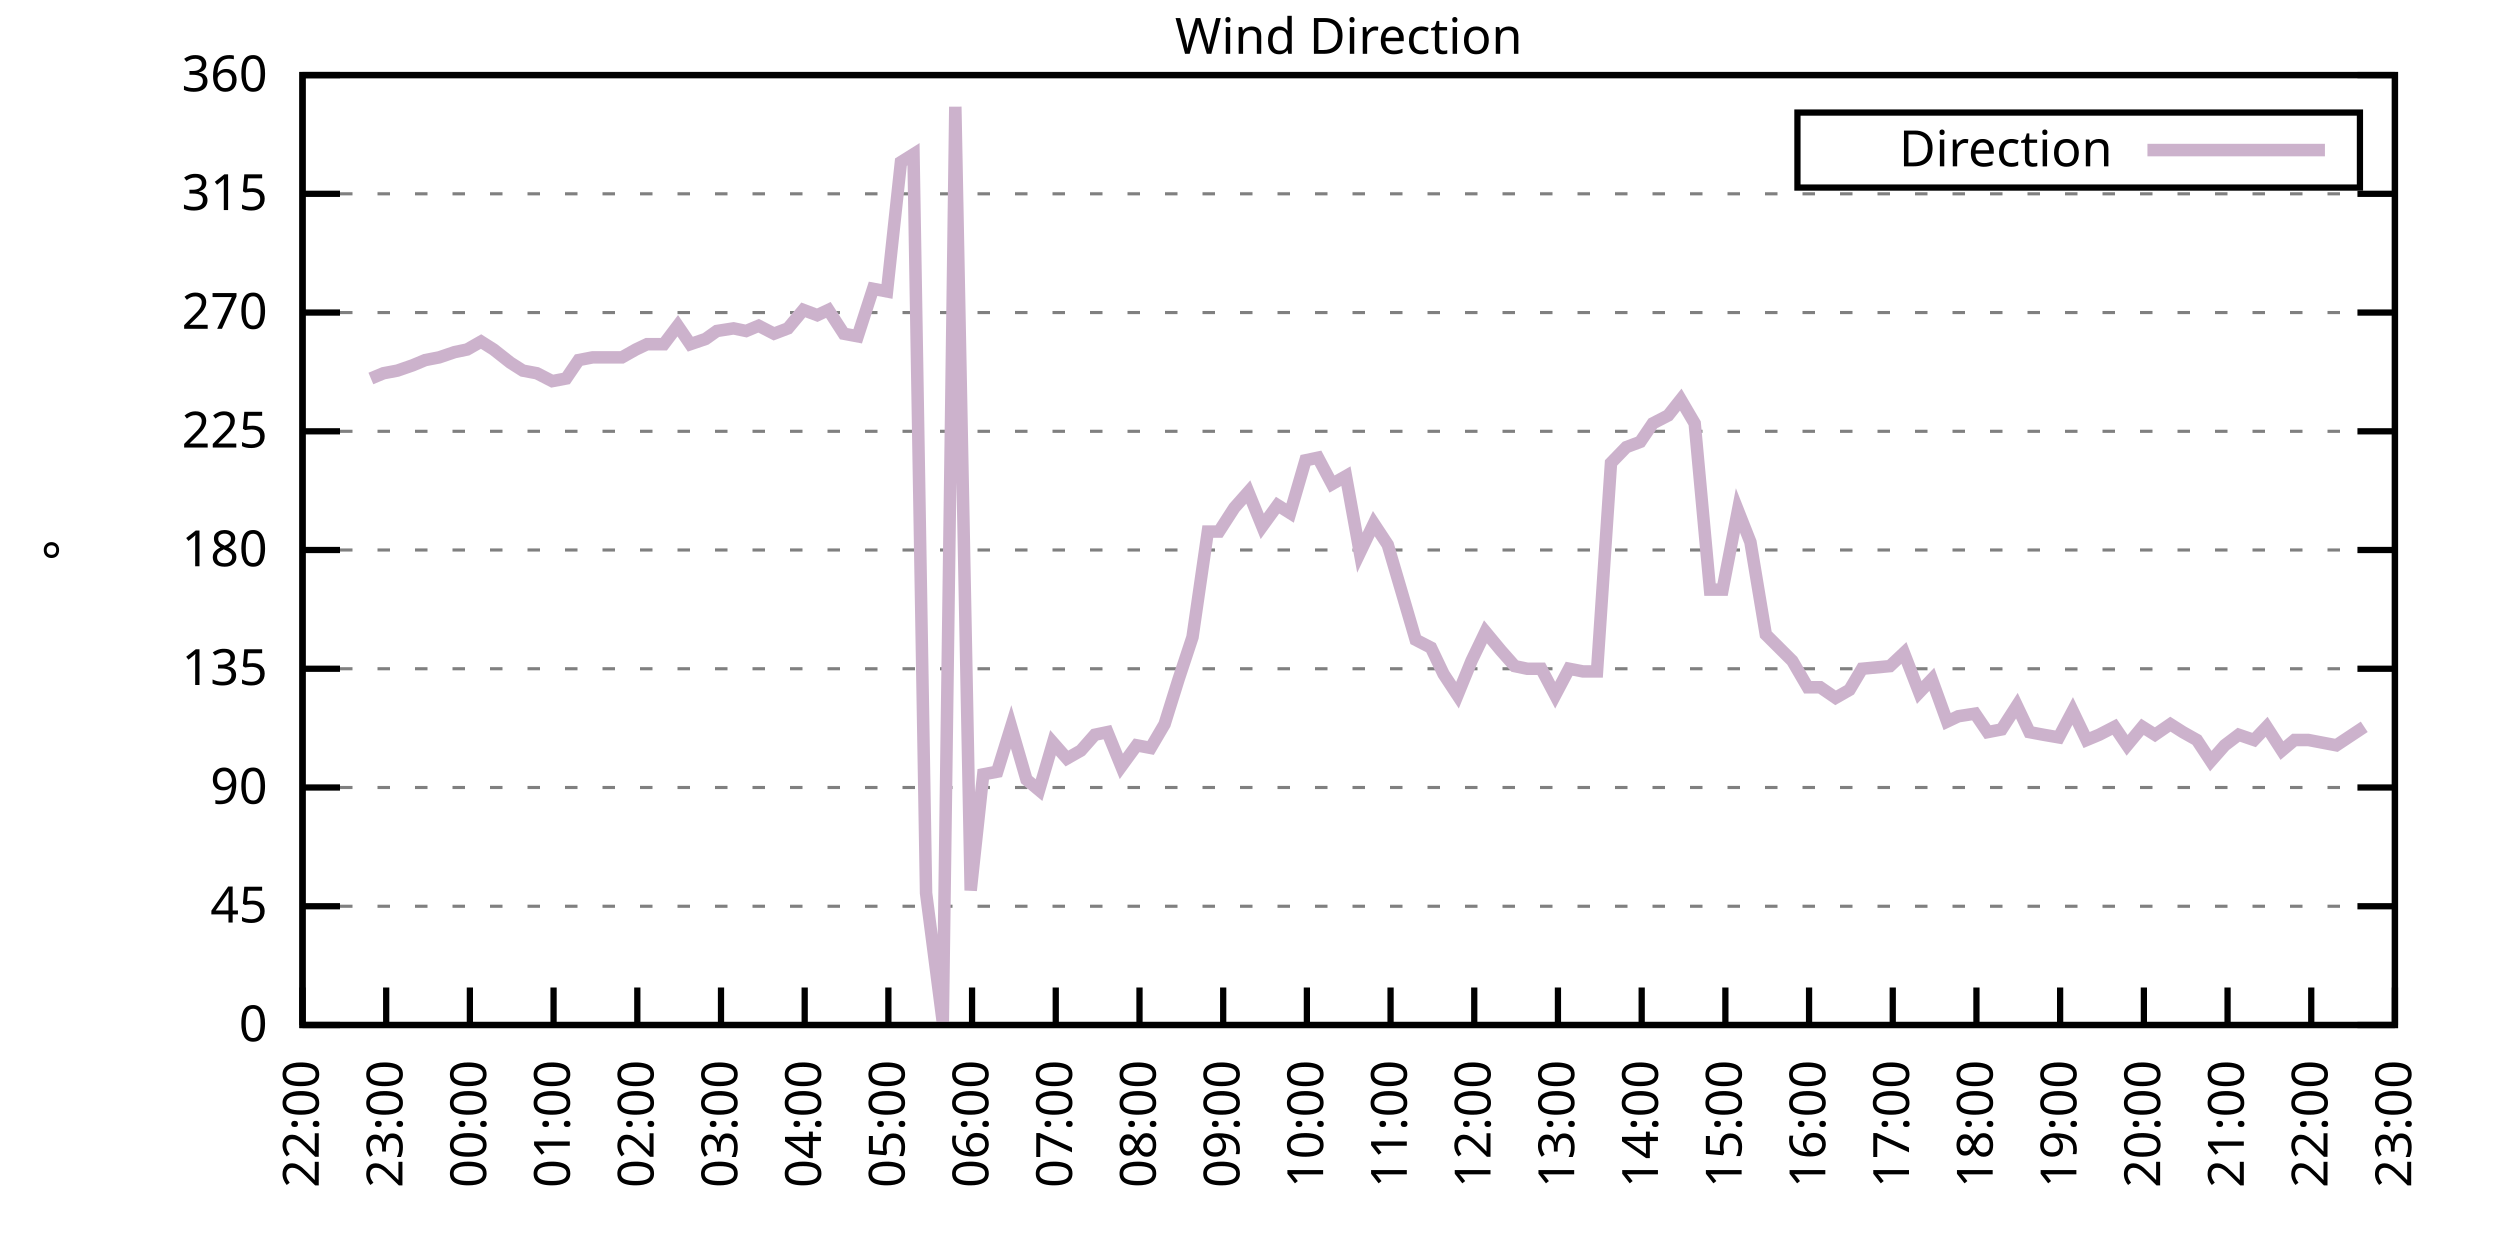
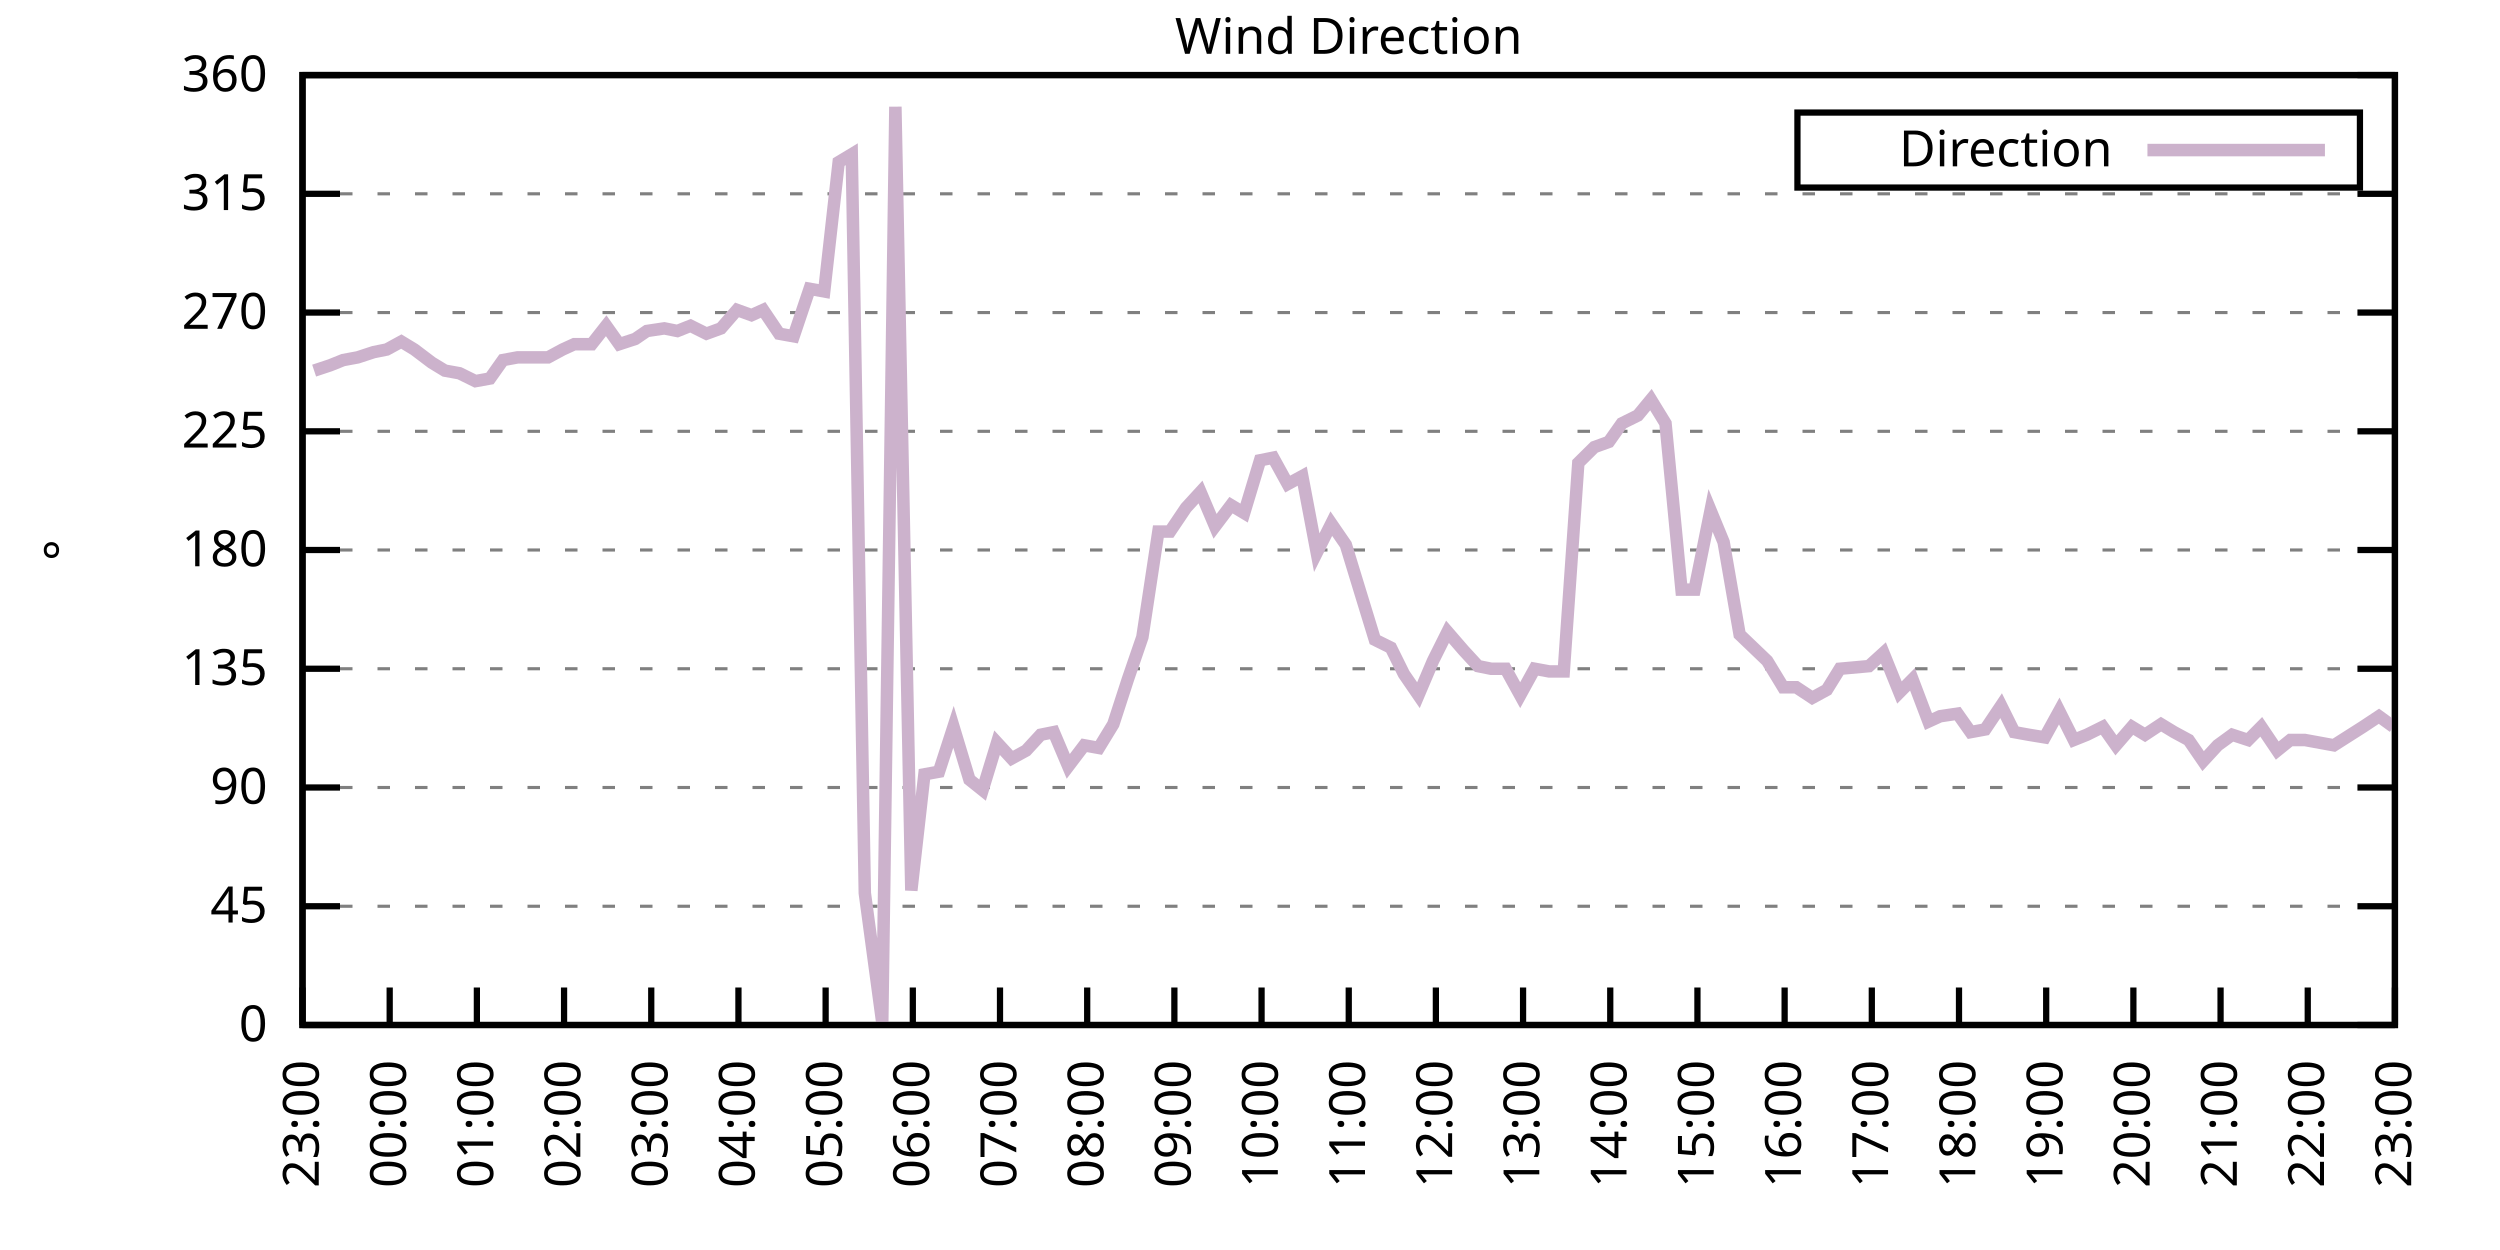
<svg xmlns="http://www.w3.org/2000/svg" xmlns:xlink="http://www.w3.org/1999/xlink" width="400" height="200" viewBox="0 0 400 200">
  <g id="gnuplot_canvas">
    <rect x="0" y="0" width="400" height="200" fill="none" />
    <defs>
      <circle id="gpDot" r="0.5" stroke-width="0.5" stroke="currentColor" />
      <path id="gpPt0" stroke-width="0.333" stroke="currentColor" d="M-1,0 h2 M0,-1 v2" />
      <path id="gpPt1" stroke-width="0.333" stroke="currentColor" d="M-1,-1 L1,1 M1,-1 L-1,1" />
      <path id="gpPt2" stroke-width="0.333" stroke="currentColor" d="M-1,0 L1,0 M0,-1 L0,1 M-1,-1 L1,1 M-1,1 L1,-1" />
      <rect id="gpPt3" stroke-width="0.333" stroke="currentColor" x="-1" y="-1" width="2" height="2" />
      <rect id="gpPt4" stroke-width="0.333" stroke="currentColor" fill="currentColor" x="-1" y="-1" width="2" height="2" />
      <circle id="gpPt5" stroke-width="0.333" stroke="currentColor" cx="0" cy="0" r="1" />
      <use xlink:href="#gpPt5" id="gpPt6" fill="currentColor" stroke="none" />
      <path id="gpPt7" stroke-width="0.333" stroke="currentColor" d="M0,-1.33 L-1.33,0.67 L1.33,0.67 z" />
      <use xlink:href="#gpPt7" id="gpPt8" fill="currentColor" stroke="none" />
      <use xlink:href="#gpPt7" id="gpPt9" stroke="currentColor" transform="rotate(180)" />
      <use xlink:href="#gpPt9" id="gpPt10" fill="currentColor" stroke="none" />
      <use xlink:href="#gpPt3" id="gpPt11" stroke="currentColor" transform="rotate(45)" />
      <use xlink:href="#gpPt11" id="gpPt12" fill="currentColor" stroke="none" />
      <path id="gpPt13" stroke-width="0.333" stroke="currentColor" d="M0,1.330 L1.265,0.411 L0.782,-1.067 L-0.782,-1.076 L-1.265,0.411 z" />
      <use xlink:href="#gpPt13" id="gpPt14" fill="currentColor" stroke="none" />
      <filter id="textbox" filterUnits="objectBoundingBox" x="0" y="0" height="1" width="1">
        <feFlood flood-color="white" flood-opacity="1" result="bgnd" />
        <feComposite in="SourceGraphic" in2="bgnd" operator="atop" />
      </filter>
      <filter id="greybox" filterUnits="objectBoundingBox" x="0" y="0" height="1" width="1">
        <feFlood flood-color="lightgrey" flood-opacity="1" result="grey" />
        <feComposite in="SourceGraphic" in2="grey" operator="atop" />
      </filter>
    </defs>
    <g fill="none" color="white" stroke="currentColor" stroke-width="1.00" stroke-linecap="butt" stroke-linejoin="miter">
</g>
    <g fill="none" color="black" stroke="currentColor" stroke-width="1.00" stroke-linecap="butt" stroke-linejoin="miter">
      <g stroke="none" shape-rendering="crispEdges">
        <polygon fill="rgb(255, 255, 255)" points="48.40,164.00 383.18,164.00 383.18,12.02 48.40,12.02 " />
      </g>
    </g>
    <g fill="none" color="black" stroke="currentColor" stroke-width="1.00" stroke-linecap="butt" stroke-linejoin="miter">
</g>
    <g fill="none" color="black" stroke="black" stroke-width="0.50" stroke-linecap="butt" stroke-linejoin="miter">
</g>
    <g fill="none" color="gray" stroke="currentColor" stroke-width="0.50" stroke-linecap="butt" stroke-linejoin="miter">
      <path stroke="gray" stroke-dasharray="2,4" class="gridline" d="M48.40,164.00 L383.19,164.00  " />
    </g>
    <g fill="none" color="gray" stroke="gray" stroke-width="1.00" stroke-linecap="butt" stroke-linejoin="miter">
</g>
    <g fill="none" color="black" stroke="currentColor" stroke-width="1.00" stroke-linecap="butt" stroke-linejoin="miter">
      <path stroke="black" d="M48.40,164.00 L54.40,164.00 M383.19,164.00 L377.19,164.00  " />
      <g transform="translate(42.80,166.60)" stroke="none" fill="black" font-family="Sans" font-size="8.00" text-anchor="end">
        <text>
          <tspan font-family="Sans"> 0</tspan>
        </text>
      </g>
    </g>
    <g fill="none" color="black" stroke="currentColor" stroke-width="1.00" stroke-linecap="butt" stroke-linejoin="miter">
</g>
    <g fill="none" color="black" stroke="black" stroke-width="0.50" stroke-linecap="butt" stroke-linejoin="miter">
</g>
    <g fill="none" color="gray" stroke="currentColor" stroke-width="0.50" stroke-linecap="butt" stroke-linejoin="miter">
      <path stroke="gray" stroke-dasharray="2,4" class="gridline" d="M48.40,145.00 L383.19,145.00  " />
    </g>
    <g fill="none" color="gray" stroke="gray" stroke-width="1.00" stroke-linecap="butt" stroke-linejoin="miter">
</g>
    <g fill="none" color="black" stroke="currentColor" stroke-width="1.00" stroke-linecap="butt" stroke-linejoin="miter">
      <path stroke="black" d="M48.40,145.00 L54.40,145.00 M383.19,145.00 L377.19,145.00  " />
      <g transform="translate(42.80,147.60)" stroke="none" fill="black" font-family="Sans" font-size="8.00" text-anchor="end">
        <text>
          <tspan font-family="Sans"> 45</tspan>
        </text>
      </g>
    </g>
    <g fill="none" color="black" stroke="currentColor" stroke-width="1.00" stroke-linecap="butt" stroke-linejoin="miter">
</g>
    <g fill="none" color="black" stroke="black" stroke-width="0.50" stroke-linecap="butt" stroke-linejoin="miter">
</g>
    <g fill="none" color="gray" stroke="currentColor" stroke-width="0.50" stroke-linecap="butt" stroke-linejoin="miter">
      <path stroke="gray" stroke-dasharray="2,4" class="gridline" d="M48.40,126.00 L383.19,126.00  " />
    </g>
    <g fill="none" color="gray" stroke="gray" stroke-width="1.00" stroke-linecap="butt" stroke-linejoin="miter">
</g>
    <g fill="none" color="black" stroke="currentColor" stroke-width="1.00" stroke-linecap="butt" stroke-linejoin="miter">
      <path stroke="black" d="M48.40,126.00 L54.40,126.00 M383.19,126.00 L377.19,126.00  " />
      <g transform="translate(42.80,128.60)" stroke="none" fill="black" font-family="Sans" font-size="8.00" text-anchor="end">
        <text>
          <tspan font-family="Sans"> 90</tspan>
        </text>
      </g>
    </g>
    <g fill="none" color="black" stroke="currentColor" stroke-width="1.00" stroke-linecap="butt" stroke-linejoin="miter">
</g>
    <g fill="none" color="black" stroke="black" stroke-width="0.50" stroke-linecap="butt" stroke-linejoin="miter">
</g>
    <g fill="none" color="gray" stroke="currentColor" stroke-width="0.50" stroke-linecap="butt" stroke-linejoin="miter">
      <path stroke="gray" stroke-dasharray="2,4" class="gridline" d="M48.40,107.00 L383.19,107.00  " />
    </g>
    <g fill="none" color="gray" stroke="gray" stroke-width="1.00" stroke-linecap="butt" stroke-linejoin="miter">
</g>
    <g fill="none" color="black" stroke="currentColor" stroke-width="1.00" stroke-linecap="butt" stroke-linejoin="miter">
      <path stroke="black" d="M48.40,107.00 L54.40,107.00 M383.19,107.00 L377.19,107.00  " />
      <g transform="translate(42.80,109.60)" stroke="none" fill="black" font-family="Sans" font-size="8.00" text-anchor="end">
        <text>
          <tspan font-family="Sans"> 135</tspan>
        </text>
      </g>
    </g>
    <g fill="none" color="black" stroke="currentColor" stroke-width="1.00" stroke-linecap="butt" stroke-linejoin="miter">
</g>
    <g fill="none" color="black" stroke="black" stroke-width="0.50" stroke-linecap="butt" stroke-linejoin="miter">
</g>
    <g fill="none" color="gray" stroke="currentColor" stroke-width="0.50" stroke-linecap="butt" stroke-linejoin="miter">
      <path stroke="gray" stroke-dasharray="2,4" class="gridline" d="M48.40,88.00 L383.19,88.00  " />
    </g>
    <g fill="none" color="gray" stroke="gray" stroke-width="1.00" stroke-linecap="butt" stroke-linejoin="miter">
</g>
    <g fill="none" color="black" stroke="currentColor" stroke-width="1.00" stroke-linecap="butt" stroke-linejoin="miter">
      <path stroke="black" d="M48.40,88.00 L54.40,88.00 M383.19,88.00 L377.19,88.00  " />
      <g transform="translate(42.80,90.60)" stroke="none" fill="black" font-family="Sans" font-size="8.00" text-anchor="end">
        <text>
          <tspan font-family="Sans"> 180</tspan>
        </text>
      </g>
    </g>
    <g fill="none" color="black" stroke="currentColor" stroke-width="1.00" stroke-linecap="butt" stroke-linejoin="miter">
</g>
    <g fill="none" color="black" stroke="black" stroke-width="0.50" stroke-linecap="butt" stroke-linejoin="miter">
</g>
    <g fill="none" color="gray" stroke="currentColor" stroke-width="0.50" stroke-linecap="butt" stroke-linejoin="miter">
      <path stroke="gray" stroke-dasharray="2,4" class="gridline" d="M48.40,69.01 L383.19,69.01  " />
    </g>
    <g fill="none" color="gray" stroke="gray" stroke-width="1.00" stroke-linecap="butt" stroke-linejoin="miter">
</g>
    <g fill="none" color="black" stroke="currentColor" stroke-width="1.00" stroke-linecap="butt" stroke-linejoin="miter">
      <path stroke="black" d="M48.40,69.01 L54.40,69.01 M383.19,69.01 L377.19,69.01  " />
      <g transform="translate(42.80,71.61)" stroke="none" fill="black" font-family="Sans" font-size="8.00" text-anchor="end">
        <text>
          <tspan font-family="Sans"> 225</tspan>
        </text>
      </g>
    </g>
    <g fill="none" color="black" stroke="currentColor" stroke-width="1.00" stroke-linecap="butt" stroke-linejoin="miter">
</g>
    <g fill="none" color="black" stroke="black" stroke-width="0.50" stroke-linecap="butt" stroke-linejoin="miter">
</g>
    <g fill="none" color="gray" stroke="currentColor" stroke-width="0.50" stroke-linecap="butt" stroke-linejoin="miter">
      <path stroke="gray" stroke-dasharray="2,4" class="gridline" d="M48.40,50.01 L383.19,50.01  " />
    </g>
    <g fill="none" color="gray" stroke="gray" stroke-width="1.00" stroke-linecap="butt" stroke-linejoin="miter">
</g>
    <g fill="none" color="black" stroke="currentColor" stroke-width="1.00" stroke-linecap="butt" stroke-linejoin="miter">
      <path stroke="black" d="M48.40,50.01 L54.40,50.01 M383.19,50.01 L377.19,50.01  " />
      <g transform="translate(42.80,52.61)" stroke="none" fill="black" font-family="Sans" font-size="8.00" text-anchor="end">
        <text>
          <tspan font-family="Sans"> 270</tspan>
        </text>
      </g>
    </g>
    <g fill="none" color="black" stroke="currentColor" stroke-width="1.00" stroke-linecap="butt" stroke-linejoin="miter">
</g>
    <g fill="none" color="black" stroke="black" stroke-width="0.50" stroke-linecap="butt" stroke-linejoin="miter">
</g>
    <g fill="none" color="gray" stroke="currentColor" stroke-width="0.50" stroke-linecap="butt" stroke-linejoin="miter">
      <path stroke="gray" stroke-dasharray="2,4" class="gridline" d="M48.40,31.01 L383.19,31.01  " />
    </g>
    <g fill="none" color="gray" stroke="gray" stroke-width="1.00" stroke-linecap="butt" stroke-linejoin="miter">
</g>
    <g fill="none" color="black" stroke="currentColor" stroke-width="1.00" stroke-linecap="butt" stroke-linejoin="miter">
      <path stroke="black" d="M48.40,31.01 L54.40,31.01 M383.19,31.01 L377.19,31.01  " />
      <g transform="translate(42.80,33.61)" stroke="none" fill="black" font-family="Sans" font-size="8.00" text-anchor="end">
        <text>
          <tspan font-family="Sans"> 315</tspan>
        </text>
      </g>
    </g>
    <g fill="none" color="black" stroke="currentColor" stroke-width="1.00" stroke-linecap="butt" stroke-linejoin="miter">
</g>
    <g fill="none" color="black" stroke="black" stroke-width="0.50" stroke-linecap="butt" stroke-linejoin="miter">
</g>
    <g fill="none" color="gray" stroke="currentColor" stroke-width="0.50" stroke-linecap="butt" stroke-linejoin="miter">
      <path stroke="gray" stroke-dasharray="2,4" class="gridline" d="M48.40,12.01 L383.19,12.01  " />
    </g>
    <g fill="none" color="gray" stroke="gray" stroke-width="1.00" stroke-linecap="butt" stroke-linejoin="miter">
</g>
    <g fill="none" color="black" stroke="currentColor" stroke-width="1.00" stroke-linecap="butt" stroke-linejoin="miter">
      <path stroke="black" d="M48.40,12.01 L54.40,12.01 M383.19,12.01 L377.19,12.01  " />
      <g transform="translate(42.80,14.61)" stroke="none" fill="black" font-family="Sans" font-size="8.00" text-anchor="end">
        <text>
          <tspan font-family="Sans"> 360</tspan>
        </text>
      </g>
    </g>
    <g fill="none" color="black" stroke="currentColor" stroke-width="1.00" stroke-linecap="butt" stroke-linejoin="miter">
      <path stroke="black" d="M48.40,164.00 L48.40,158.00  " />
      <g transform="translate(51.00,169.60) rotate(270.00)" stroke="none" fill="black" font-family="Sans" font-size="8.00" text-anchor="end">
        <text>
-           <tspan font-family="Sans">22:00</tspan>
-         </text>
-       </g>
-     </g>
-     <g fill="none" color="black" stroke="currentColor" stroke-width="1.00" stroke-linecap="butt" stroke-linejoin="miter">
-       <path stroke="black" d="M61.79,164.00 L61.79,158.00  " />
-       <g transform="translate(64.39,169.60) rotate(270.00)" stroke="none" fill="black" font-family="Sans" font-size="8.00" text-anchor="end">
-         <text>
          <tspan font-family="Sans">23:00</tspan>
        </text>
      </g>
    </g>
    <g fill="none" color="black" stroke="currentColor" stroke-width="1.00" stroke-linecap="butt" stroke-linejoin="miter">
-       <path stroke="black" d="M75.18,164.00 L75.18,158.00  " />
-       <g transform="translate(77.78,169.60) rotate(270.00)" stroke="none" fill="black" font-family="Sans" font-size="8.00" text-anchor="end">
+       <path stroke="black" d="M62.35,164.00 L62.35,158.00  " />
+       <g transform="translate(64.95,169.60) rotate(270.00)" stroke="none" fill="black" font-family="Sans" font-size="8.00" text-anchor="end">
        <text>
          <tspan font-family="Sans">00:00</tspan>
        </text>
      </g>
    </g>
    <g fill="none" color="black" stroke="currentColor" stroke-width="1.00" stroke-linecap="butt" stroke-linejoin="miter">
-       <path stroke="black" d="M88.57,164.00 L88.57,158.00  " />
-       <g transform="translate(91.17,169.60) rotate(270.00)" stroke="none" fill="black" font-family="Sans" font-size="8.00" text-anchor="end">
+       <path stroke="black" d="M76.30,164.00 L76.30,158.00  " />
+       <g transform="translate(78.90,169.60) rotate(270.00)" stroke="none" fill="black" font-family="Sans" font-size="8.00" text-anchor="end">
        <text>
          <tspan font-family="Sans">01:00</tspan>
        </text>
      </g>
    </g>
    <g fill="none" color="black" stroke="currentColor" stroke-width="1.00" stroke-linecap="butt" stroke-linejoin="miter">
-       <path stroke="black" d="M101.97,164.00 L101.97,158.00  " />
-       <g transform="translate(104.57,169.60) rotate(270.00)" stroke="none" fill="black" font-family="Sans" font-size="8.00" text-anchor="end">
+       <path stroke="black" d="M90.25,164.00 L90.25,158.00  " />
+       <g transform="translate(92.85,169.60) rotate(270.00)" stroke="none" fill="black" font-family="Sans" font-size="8.00" text-anchor="end">
        <text>
          <tspan font-family="Sans">02:00</tspan>
        </text>
      </g>
    </g>
    <g fill="none" color="black" stroke="currentColor" stroke-width="1.00" stroke-linecap="butt" stroke-linejoin="miter">
-       <path stroke="black" d="M115.36,164.00 L115.36,158.00  " />
-       <g transform="translate(117.96,169.60) rotate(270.00)" stroke="none" fill="black" font-family="Sans" font-size="8.00" text-anchor="end">
+       <path stroke="black" d="M104.20,164.00 L104.20,158.00  " />
+       <g transform="translate(106.80,169.60) rotate(270.00)" stroke="none" fill="black" font-family="Sans" font-size="8.00" text-anchor="end">
        <text>
          <tspan font-family="Sans">03:00</tspan>
        </text>
      </g>
    </g>
    <g fill="none" color="black" stroke="currentColor" stroke-width="1.00" stroke-linecap="butt" stroke-linejoin="miter">
-       <path stroke="black" d="M128.75,164.00 L128.75,158.00  " />
-       <g transform="translate(131.35,169.60) rotate(270.00)" stroke="none" fill="black" font-family="Sans" font-size="8.00" text-anchor="end">
+       <path stroke="black" d="M118.15,164.00 L118.15,158.00  " />
+       <g transform="translate(120.75,169.60) rotate(270.00)" stroke="none" fill="black" font-family="Sans" font-size="8.00" text-anchor="end">
        <text>
          <tspan font-family="Sans">04:00</tspan>
        </text>
      </g>
    </g>
    <g fill="none" color="black" stroke="currentColor" stroke-width="1.00" stroke-linecap="butt" stroke-linejoin="miter">
-       <path stroke="black" d="M142.14,164.00 L142.14,158.00  " />
-       <g transform="translate(144.74,169.60) rotate(270.00)" stroke="none" fill="black" font-family="Sans" font-size="8.00" text-anchor="end">
+       <path stroke="black" d="M132.10,164.00 L132.10,158.00  " />
+       <g transform="translate(134.70,169.60) rotate(270.00)" stroke="none" fill="black" font-family="Sans" font-size="8.00" text-anchor="end">
        <text>
          <tspan font-family="Sans">05:00</tspan>
        </text>
      </g>
    </g>
    <g fill="none" color="black" stroke="currentColor" stroke-width="1.00" stroke-linecap="butt" stroke-linejoin="miter">
-       <path stroke="black" d="M155.53,164.00 L155.53,158.00  " />
-       <g transform="translate(158.13,169.60) rotate(270.00)" stroke="none" fill="black" font-family="Sans" font-size="8.00" text-anchor="end">
+       <path stroke="black" d="M146.05,164.00 L146.05,158.00  " />
+       <g transform="translate(148.65,169.60) rotate(270.00)" stroke="none" fill="black" font-family="Sans" font-size="8.00" text-anchor="end">
        <text>
          <tspan font-family="Sans">06:00</tspan>
        </text>
      </g>
    </g>
    <g fill="none" color="black" stroke="currentColor" stroke-width="1.00" stroke-linecap="butt" stroke-linejoin="miter">
-       <path stroke="black" d="M168.92,164.00 L168.92,158.00  " />
-       <g transform="translate(171.52,169.60) rotate(270.00)" stroke="none" fill="black" font-family="Sans" font-size="8.00" text-anchor="end">
+       <path stroke="black" d="M160.00,164.00 L160.00,158.00  " />
+       <g transform="translate(162.60,169.60) rotate(270.00)" stroke="none" fill="black" font-family="Sans" font-size="8.00" text-anchor="end">
        <text>
          <tspan font-family="Sans">07:00</tspan>
        </text>
      </g>
    </g>
    <g fill="none" color="black" stroke="currentColor" stroke-width="1.00" stroke-linecap="butt" stroke-linejoin="miter">
-       <path stroke="black" d="M182.32,164.00 L182.32,158.00  " />
-       <g transform="translate(184.92,169.60) rotate(270.00)" stroke="none" fill="black" font-family="Sans" font-size="8.00" text-anchor="end">
+       <path stroke="black" d="M173.95,164.00 L173.95,158.00  " />
+       <g transform="translate(176.55,169.60) rotate(270.00)" stroke="none" fill="black" font-family="Sans" font-size="8.00" text-anchor="end">
        <text>
          <tspan font-family="Sans">08:00</tspan>
        </text>
      </g>
    </g>
    <g fill="none" color="black" stroke="currentColor" stroke-width="1.00" stroke-linecap="butt" stroke-linejoin="miter">
-       <path stroke="black" d="M195.71,164.00 L195.71,158.00  " />
-       <g transform="translate(198.31,169.60) rotate(270.00)" stroke="none" fill="black" font-family="Sans" font-size="8.00" text-anchor="end">
+       <path stroke="black" d="M187.90,164.00 L187.90,158.00  " />
+       <g transform="translate(190.50,169.60) rotate(270.00)" stroke="none" fill="black" font-family="Sans" font-size="8.00" text-anchor="end">
        <text>
          <tspan font-family="Sans">09:00</tspan>
        </text>
      </g>
    </g>
    <g fill="none" color="black" stroke="currentColor" stroke-width="1.00" stroke-linecap="butt" stroke-linejoin="miter">
-       <path stroke="black" d="M209.10,164.00 L209.10,158.00  " />
-       <g transform="translate(211.70,169.60) rotate(270.00)" stroke="none" fill="black" font-family="Sans" font-size="8.00" text-anchor="end">
+       <path stroke="black" d="M201.85,164.00 L201.85,158.00  " />
+       <g transform="translate(204.45,169.60) rotate(270.00)" stroke="none" fill="black" font-family="Sans" font-size="8.00" text-anchor="end">
        <text>
          <tspan font-family="Sans">10:00</tspan>
        </text>
      </g>
    </g>
    <g fill="none" color="black" stroke="currentColor" stroke-width="1.00" stroke-linecap="butt" stroke-linejoin="miter">
-       <path stroke="black" d="M222.49,164.00 L222.49,158.00  " />
-       <g transform="translate(225.09,169.60) rotate(270.00)" stroke="none" fill="black" font-family="Sans" font-size="8.00" text-anchor="end">
+       <path stroke="black" d="M215.80,164.00 L215.80,158.00  " />
+       <g transform="translate(218.40,169.60) rotate(270.00)" stroke="none" fill="black" font-family="Sans" font-size="8.00" text-anchor="end">
        <text>
          <tspan font-family="Sans">11:00</tspan>
        </text>
      </g>
    </g>
    <g fill="none" color="black" stroke="currentColor" stroke-width="1.00" stroke-linecap="butt" stroke-linejoin="miter">
-       <path stroke="black" d="M235.88,164.00 L235.88,158.00  " />
-       <g transform="translate(238.48,169.60) rotate(270.00)" stroke="none" fill="black" font-family="Sans" font-size="8.00" text-anchor="end">
+       <path stroke="black" d="M229.74,164.00 L229.74,158.00  " />
+       <g transform="translate(232.34,169.60) rotate(270.00)" stroke="none" fill="black" font-family="Sans" font-size="8.00" text-anchor="end">
        <text>
          <tspan font-family="Sans">12:00</tspan>
        </text>
      </g>
    </g>
    <g fill="none" color="black" stroke="currentColor" stroke-width="1.00" stroke-linecap="butt" stroke-linejoin="miter">
-       <path stroke="black" d="M249.27,164.00 L249.27,158.00  " />
-       <g transform="translate(251.87,169.60) rotate(270.00)" stroke="none" fill="black" font-family="Sans" font-size="8.00" text-anchor="end">
+       <path stroke="black" d="M243.69,164.00 L243.69,158.00  " />
+       <g transform="translate(246.29,169.60) rotate(270.00)" stroke="none" fill="black" font-family="Sans" font-size="8.00" text-anchor="end">
        <text>
          <tspan font-family="Sans">13:00</tspan>
        </text>
      </g>
    </g>
    <g fill="none" color="black" stroke="currentColor" stroke-width="1.00" stroke-linecap="butt" stroke-linejoin="miter">
-       <path stroke="black" d="M262.67,164.00 L262.67,158.00  " />
-       <g transform="translate(265.27,169.60) rotate(270.00)" stroke="none" fill="black" font-family="Sans" font-size="8.00" text-anchor="end">
+       <path stroke="black" d="M257.64,164.00 L257.64,158.00  " />
+       <g transform="translate(260.24,169.60) rotate(270.00)" stroke="none" fill="black" font-family="Sans" font-size="8.00" text-anchor="end">
        <text>
          <tspan font-family="Sans">14:00</tspan>
        </text>
      </g>
    </g>
    <g fill="none" color="black" stroke="currentColor" stroke-width="1.00" stroke-linecap="butt" stroke-linejoin="miter">
-       <path stroke="black" d="M276.06,164.00 L276.06,158.00  " />
-       <g transform="translate(278.66,169.60) rotate(270.00)" stroke="none" fill="black" font-family="Sans" font-size="8.00" text-anchor="end">
+       <path stroke="black" d="M271.59,164.00 L271.59,158.00  " />
+       <g transform="translate(274.19,169.60) rotate(270.00)" stroke="none" fill="black" font-family="Sans" font-size="8.00" text-anchor="end">
        <text>
          <tspan font-family="Sans">15:00</tspan>
        </text>
      </g>
    </g>
    <g fill="none" color="black" stroke="currentColor" stroke-width="1.00" stroke-linecap="butt" stroke-linejoin="miter">
-       <path stroke="black" d="M289.45,164.00 L289.45,158.00  " />
-       <g transform="translate(292.05,169.60) rotate(270.00)" stroke="none" fill="black" font-family="Sans" font-size="8.00" text-anchor="end">
+       <path stroke="black" d="M285.54,164.00 L285.54,158.00  " />
+       <g transform="translate(288.14,169.60) rotate(270.00)" stroke="none" fill="black" font-family="Sans" font-size="8.00" text-anchor="end">
        <text>
          <tspan font-family="Sans">16:00</tspan>
        </text>
      </g>
    </g>
    <g fill="none" color="black" stroke="currentColor" stroke-width="1.00" stroke-linecap="butt" stroke-linejoin="miter">
-       <path stroke="black" d="M302.84,164.00 L302.84,158.00  " />
-       <g transform="translate(305.44,169.60) rotate(270.00)" stroke="none" fill="black" font-family="Sans" font-size="8.00" text-anchor="end">
+       <path stroke="black" d="M299.49,164.00 L299.49,158.00  " />
+       <g transform="translate(302.09,169.60) rotate(270.00)" stroke="none" fill="black" font-family="Sans" font-size="8.00" text-anchor="end">
        <text>
          <tspan font-family="Sans">17:00</tspan>
        </text>
      </g>
    </g>
    <g fill="none" color="black" stroke="currentColor" stroke-width="1.00" stroke-linecap="butt" stroke-linejoin="miter">
-       <path stroke="black" d="M316.23,164.00 L316.23,158.00  " />
-       <g transform="translate(318.83,169.60) rotate(270.00)" stroke="none" fill="black" font-family="Sans" font-size="8.00" text-anchor="end">
+       <path stroke="black" d="M313.44,164.00 L313.44,158.00  " />
+       <g transform="translate(316.04,169.60) rotate(270.00)" stroke="none" fill="black" font-family="Sans" font-size="8.00" text-anchor="end">
        <text>
          <tspan font-family="Sans">18:00</tspan>
        </text>
      </g>
    </g>
    <g fill="none" color="black" stroke="currentColor" stroke-width="1.00" stroke-linecap="butt" stroke-linejoin="miter">
-       <path stroke="black" d="M329.62,164.00 L329.62,158.00  " />
-       <g transform="translate(332.22,169.60) rotate(270.00)" stroke="none" fill="black" font-family="Sans" font-size="8.00" text-anchor="end">
+       <path stroke="black" d="M327.39,164.00 L327.39,158.00  " />
+       <g transform="translate(329.99,169.60) rotate(270.00)" stroke="none" fill="black" font-family="Sans" font-size="8.00" text-anchor="end">
        <text>
          <tspan font-family="Sans">19:00</tspan>
        </text>
      </g>
    </g>
    <g fill="none" color="black" stroke="currentColor" stroke-width="1.00" stroke-linecap="butt" stroke-linejoin="miter">
-       <path stroke="black" d="M343.02,164.00 L343.02,158.00  " />
-       <g transform="translate(345.62,169.60) rotate(270.00)" stroke="none" fill="black" font-family="Sans" font-size="8.00" text-anchor="end">
+       <path stroke="black" d="M341.34,164.00 L341.34,158.00  " />
+       <g transform="translate(343.94,169.60) rotate(270.00)" stroke="none" fill="black" font-family="Sans" font-size="8.00" text-anchor="end">
        <text>
          <tspan font-family="Sans">20:00</tspan>
        </text>
      </g>
    </g>
    <g fill="none" color="black" stroke="currentColor" stroke-width="1.00" stroke-linecap="butt" stroke-linejoin="miter">
-       <path stroke="black" d="M356.41,164.00 L356.41,158.00  " />
-       <g transform="translate(359.01,169.60) rotate(270.00)" stroke="none" fill="black" font-family="Sans" font-size="8.00" text-anchor="end">
+       <path stroke="black" d="M355.29,164.00 L355.29,158.00  " />
+       <g transform="translate(357.89,169.60) rotate(270.00)" stroke="none" fill="black" font-family="Sans" font-size="8.00" text-anchor="end">
        <text>
          <tspan font-family="Sans">21:00</tspan>
        </text>
      </g>
    </g>
    <g fill="none" color="black" stroke="currentColor" stroke-width="1.00" stroke-linecap="butt" stroke-linejoin="miter">
-       <path stroke="black" d="M369.80,164.00 L369.80,158.00  " />
-       <g transform="translate(372.40,169.60) rotate(270.00)" stroke="none" fill="black" font-family="Sans" font-size="8.00" text-anchor="end">
+       <path stroke="black" d="M369.24,164.00 L369.24,158.00  " />
+       <g transform="translate(371.84,169.60) rotate(270.00)" stroke="none" fill="black" font-family="Sans" font-size="8.00" text-anchor="end">
        <text>
          <tspan font-family="Sans">22:00</tspan>
        </text>
      </g>
    </g>
    <g fill="none" color="black" stroke="currentColor" stroke-width="1.00" stroke-linecap="butt" stroke-linejoin="miter">
      <path stroke="black" d="M383.19,164.00 L383.19,158.00  " />
      <g transform="translate(385.79,169.60) rotate(270.00)" stroke="none" fill="black" font-family="Sans" font-size="8.00" text-anchor="end">
        <text>
          <tspan font-family="Sans">23:00</tspan>
        </text>
      </g>
    </g>
    <g fill="none" color="black" stroke="currentColor" stroke-width="1.00" stroke-linecap="butt" stroke-linejoin="miter">
</g>
    <g fill="none" color="black" stroke="currentColor" stroke-width="1.00" stroke-linecap="butt" stroke-linejoin="miter">
      <path stroke="black" d="M48.40,12.01 L48.40,164.00 L383.19,164.00 L383.19,12.01 L48.40,12.01 Z  " />
    </g>
    <g fill="none" color="black" stroke="currentColor" stroke-width="1.00" stroke-linecap="butt" stroke-linejoin="miter">
</g>
    <g fill="none" color="black" stroke="currentColor" stroke-width="1.00" stroke-linecap="butt" stroke-linejoin="miter">
      <path stroke="black" d="M287.59,30.01 L287.59,18.01 L377.59,18.01 L377.59,30.01 L287.59,30.01 Z  " />
    </g>
    <g id="Wind_direction_plot_1">
      <g fill="none" color="white" stroke="black" stroke-width="2.00" stroke-linecap="butt" stroke-linejoin="miter">
</g>
      <g fill="none" color="black" stroke="currentColor" stroke-width="2.00" stroke-linecap="butt" stroke-linejoin="miter">
        <g transform="translate(337.99,26.61)" stroke="none" fill="black" font-family="Sans" font-size="8.00" text-anchor="end">
          <text>
            <tspan font-family="Sans">Direction</tspan>
          </text>
        </g>
      </g>
      <g fill="none" color="black" stroke="currentColor" stroke-width="2.00" stroke-linecap="butt" stroke-linejoin="miter">
-         <path stroke="rgb(204, 178, 204)" d="M343.59,24.01 L371.99,24.01 M59.34,60.56 L61.35,59.72 L63.58,59.30 L66.03,58.45 L68.04,57.61 L70.27,57.18   L72.73,56.34 L74.74,55.92 L76.97,54.65 L78.98,55.92 L81.66,58.03 L83.66,59.30 L85.90,59.72 L88.35,60.98   L90.58,60.56 L92.59,57.61 L94.82,57.18 L97.06,57.18 L99.51,57.18 L101.74,55.92 L103.53,55.07 L106.21,55.07   L108.44,52.12 L110.45,55.07 L112.90,54.23 L114.69,52.96 L117.37,52.54 L119.38,52.96 L121.38,52.12 L123.84,53.39   L126.07,52.54 L128.53,49.59 L130.76,50.43 L132.54,49.59 L135.00,53.39 L137.23,53.81 L139.69,46.21 L141.92,46.63   L144.15,25.94 L146.16,24.68 L148.17,142.89 L150.85,163.58 L152.85,17.08 L155.31,142.47 L157.32,123.89 L159.55,123.47   L161.78,116.29 L164.24,124.74 L166.25,126.42 L168.48,118.83 L170.71,121.36 L172.94,120.09 L175.17,117.56 L177.18,117.14   L179.41,122.62 L181.87,119.25 L184.10,119.67 L186.33,115.87 L188.57,108.69 L190.80,101.94 L193.25,85.05 L195.04,85.05   L197.49,81.25 L199.73,78.72 L201.96,84.21 L204.41,80.83 L206.42,82.09 L208.88,73.65 L210.88,73.23 L213.12,77.45   L215.35,76.18 L217.58,88.43 L219.81,83.78 L222.04,87.16 L224.28,94.76 L226.51,102.36 L228.96,103.63 L230.97,107.85   L233.20,111.23 L235.44,105.74 L237.67,101.09 L240.12,104.05 L242.36,106.58 L244.36,107.00 L246.60,107.00 L248.83,111.23   L251.06,107.00 L253.29,107.43 L255.52,107.43 L257.76,74.07 L260.21,71.54 L262.44,70.70 L264.45,67.74 L266.91,66.47   L268.92,63.94 L271.15,67.74 L273.60,94.34 L275.61,94.34 L278.07,81.67 L280.07,86.74 L282.53,101.52 L286.77,105.74   L289.23,109.96 L291.23,109.96 L293.69,111.65 L295.92,110.38 L297.93,107.00 L302.39,106.58 L304.63,104.47 L307.08,110.80   L309.09,108.69 L311.54,115.45 L313.33,114.60 L316.01,114.18 L318.02,117.14 L320.25,116.71 L322.70,112.91 L324.71,117.14   L326.95,117.56 L329.40,117.98 L331.63,113.76 L333.86,118.40 L335.87,117.56 L338.33,116.29 L340.34,119.25 L342.79,116.29   L344.80,117.56 L347.26,115.87 L349.26,117.14 L351.50,118.40 L353.73,121.78 L355.96,119.25 L358.19,117.56 L360.65,118.40   L362.66,116.29 L365.11,120.09 L367.12,118.40 L369.35,118.40 L373.82,119.25 L378.28,116.29  " />
+         <path stroke="rgb(204, 178, 204)" d="M343.59,24.01 L371.99,24.01 M50.26,59.30 L52.82,58.45 L54.91,57.61 L57.23,57.18 L59.79,56.34 L61.88,55.92   L64.21,54.65 L66.30,55.92 L69.09,58.03 L71.18,59.30 L73.51,59.72 L76.07,60.98 L78.39,60.56 L80.48,57.61   L82.81,57.18 L85.13,57.18 L87.69,57.18 L90.02,55.92 L91.88,55.07 L94.67,55.07 L96.99,52.12 L99.08,55.07   L101.64,54.23 L103.50,52.96 L106.29,52.54 L108.38,52.96 L110.48,52.12 L113.03,53.39 L115.36,52.54 L117.92,49.59   L120.24,50.43 L122.10,49.59 L124.66,53.39 L126.98,53.81 L129.54,46.21 L131.87,46.63 L134.19,25.94 L136.28,24.68   L138.37,142.89 L141.16,163.58 L143.26,17.08 L145.81,142.47 L147.91,123.89 L150.23,123.47 L152.56,116.29 L155.11,124.74   L157.21,126.42 L159.53,118.83 L161.86,121.36 L164.18,120.09 L166.51,117.56 L168.60,117.14 L170.92,122.62 L173.48,119.25   L175.81,119.67 L178.13,115.87 L180.46,108.69 L182.78,101.94 L185.34,85.05 L187.20,85.05 L189.76,81.25 L192.08,78.72   L194.41,84.21 L196.96,80.83 L199.06,82.09 L201.61,73.65 L203.71,73.23 L206.03,77.45 L208.36,76.18 L210.68,88.43   L213.01,83.78 L215.33,87.16 L217.65,94.76 L219.98,102.36 L222.54,103.63 L224.63,107.85 L226.95,111.23 L229.28,105.74   L231.60,101.09 L234.16,104.05 L236.49,106.58 L238.58,107.00 L240.90,107.00 L243.23,111.23 L245.55,107.00 L247.88,107.43   L250.20,107.43 L252.53,74.07 L255.09,71.54 L257.41,70.70 L259.50,67.74 L262.06,66.47 L264.15,63.94 L266.48,67.74   L269.04,94.34 L271.13,94.34 L273.69,81.67 L275.78,86.74 L278.34,101.52 L282.75,105.74 L285.31,109.96 L287.40,109.96   L289.96,111.65 L292.29,110.38 L294.38,107.00 L299.03,106.58 L301.35,104.47 L303.91,110.80 L306.00,108.69 L308.56,115.45   L310.42,114.60 L313.21,114.18 L315.30,117.14 L317.63,116.71 L320.18,112.91 L322.28,117.14 L324.60,117.56 L327.16,117.98   L329.48,113.76 L331.81,118.40 L333.90,117.56 L336.46,116.29 L338.55,119.25 L341.11,116.29 L343.20,117.56 L345.76,115.87   L347.85,117.14 L350.18,118.40 L352.50,121.78 L354.83,119.25 L357.15,117.56 L359.71,118.40 L361.80,116.29 L364.36,120.09   L366.45,118.40 L368.78,118.40 L373.43,119.25 L378.08,116.29 L380.63,114.60 L382.96,116.29  " />
      </g>
    </g>
    <g fill="none" color="black" stroke="currentColor" stroke-width="2.00" stroke-linecap="butt" stroke-linejoin="miter">
</g>
    <g fill="none" color="black" stroke="black" stroke-width="1.00" stroke-linecap="butt" stroke-linejoin="miter">
</g>
    <g fill="none" color="black" stroke="currentColor" stroke-width="1.00" stroke-linecap="butt" stroke-linejoin="miter">
      <path stroke="black" d="M48.40,12.01 L48.40,164.00 L383.19,164.00 L383.19,12.01 L48.40,12.01 Z  " />
      <g transform="translate(12.80,88.01) rotate(270.00)" stroke="none" fill="black" font-family="Sans" font-size="8.00" text-anchor="middle">
        <text>
          <tspan font-family="Sans">°</tspan>
        </text>
      </g>
    </g>
    <g fill="none" color="black" stroke="currentColor" stroke-width="1.00" stroke-linecap="butt" stroke-linejoin="miter">
</g>
    <g fill="none" color="black" stroke="currentColor" stroke-width="1.00" stroke-linecap="butt" stroke-linejoin="miter">
      <g transform="translate(215.79,8.61)" stroke="none" fill="black" font-family="Sans" font-size="8.00" text-anchor="middle">
        <text>
          <tspan font-family="Sans">Wind Direction</tspan>
        </text>
      </g>
    </g>
    <g fill="none" color="black" stroke="currentColor" stroke-width="1.00" stroke-linecap="butt" stroke-linejoin="miter">
</g>
  </g>
</svg>
